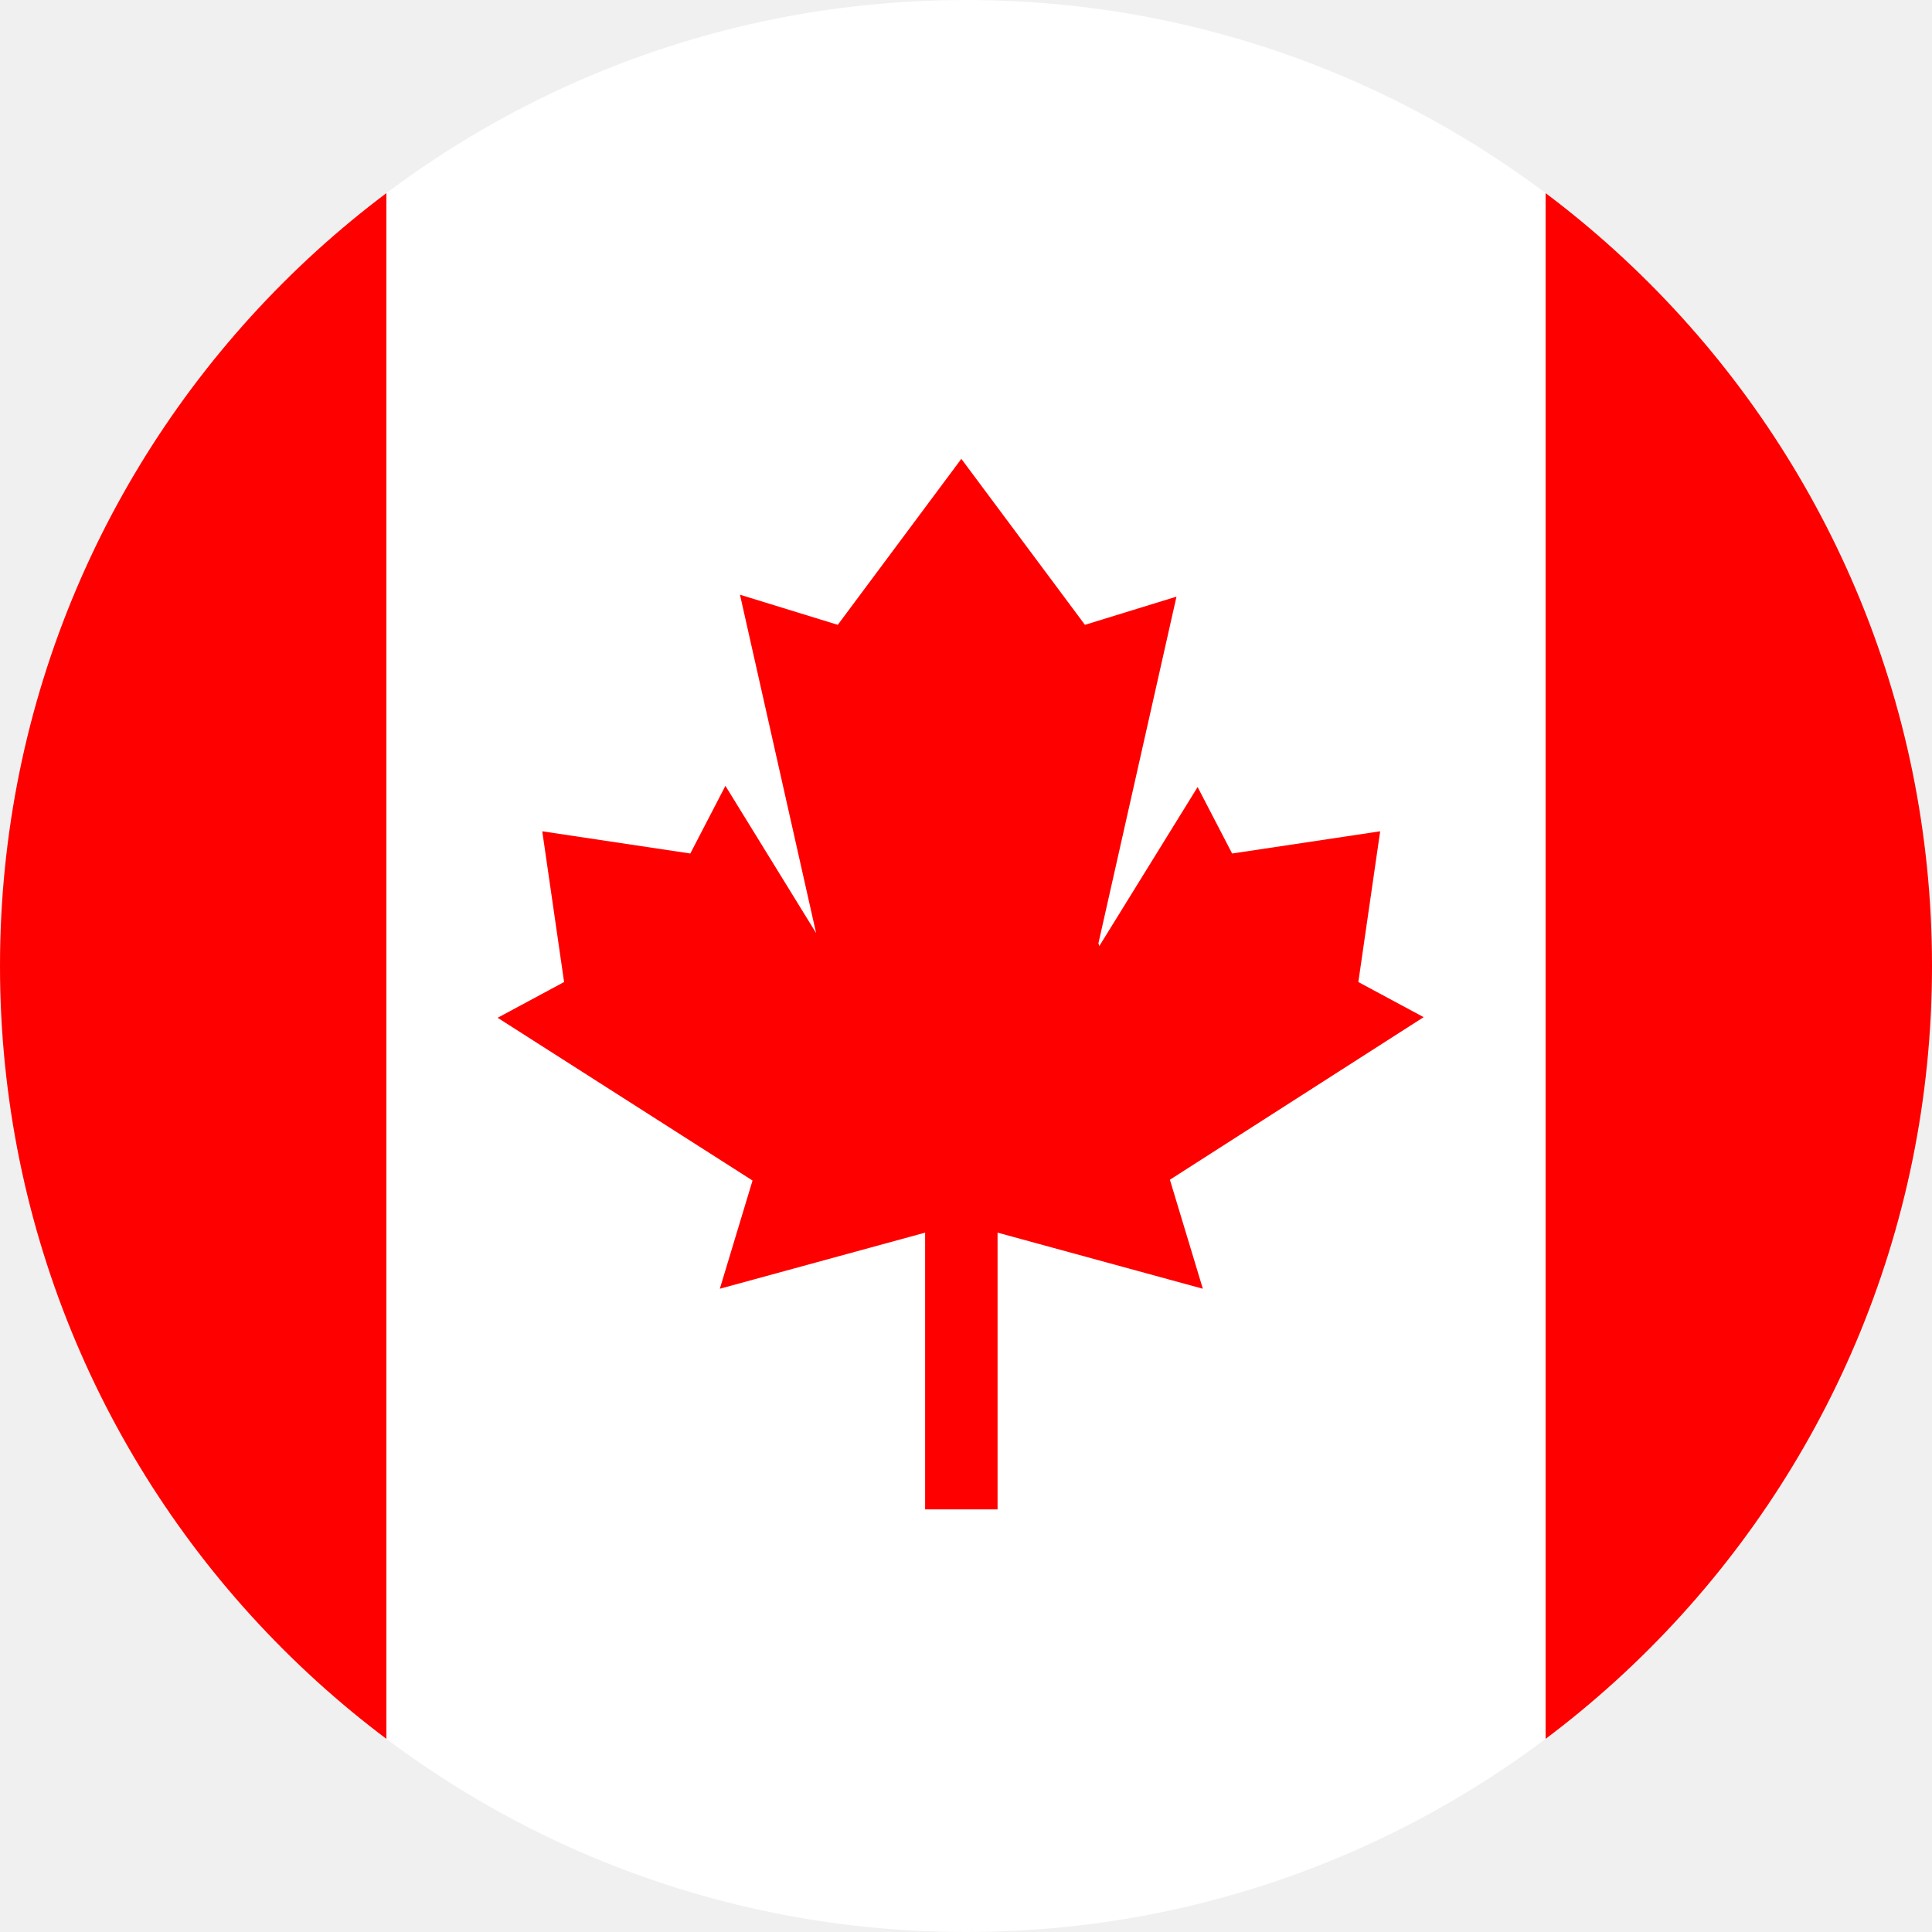
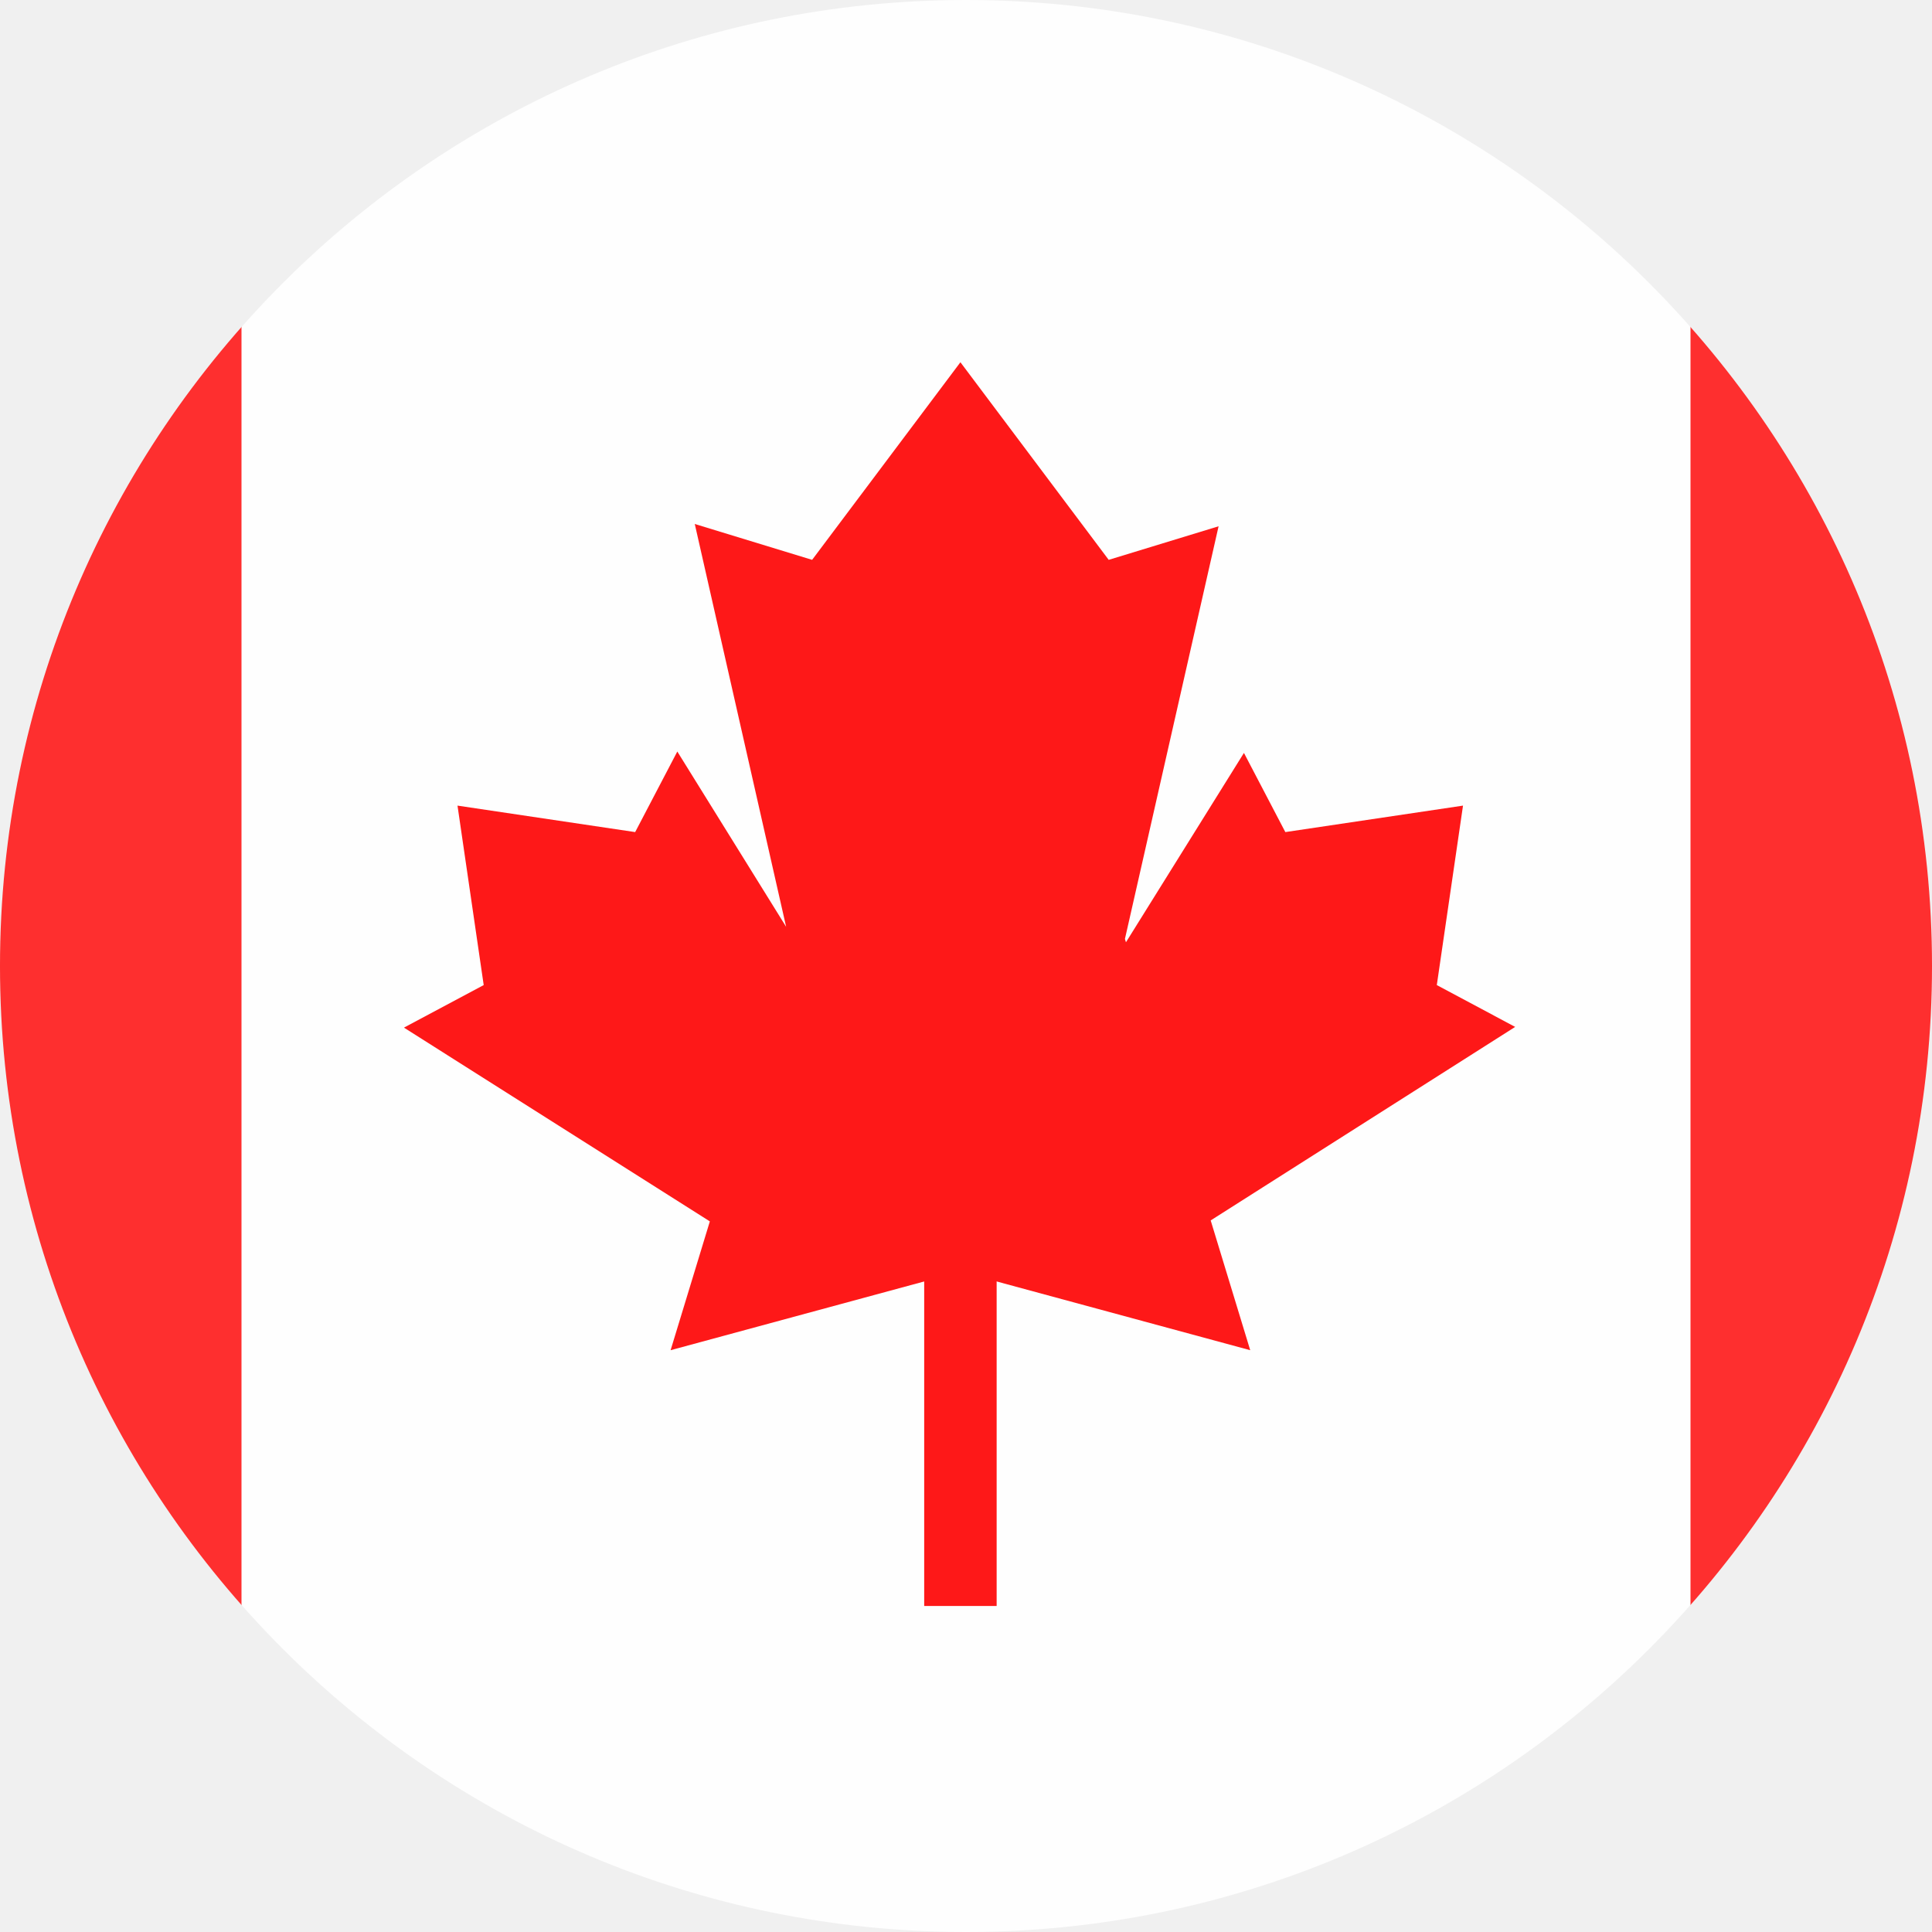
<svg viewBox="0 0 80 80" fill="none">
  <mask id="mask0" mask-type="alpha" maskUnits="userSpaceOnUse" x="0" y="0" width="80" height="80">
-     <rect width="80" height="80" rx="40" fill="white" class="fill-white" />
+     <rect width="80" height="80" rx="40" fill="white" />
  </mask>
  <g mask="url(#mask0)">
-     <rect width="80" height="80" fill="white" class="fill-white" />
-     <rect width="16" height="80" fill="#FF0000" class="fill-red" />
-     <rect x="64" width="16" height="80" fill="#FF0000" class="fill-red" />
-     <path fill-rule="evenodd" clip-rule="evenodd" d="M39.807 19L44.925 25.873L48.716 24.705L45.484 39.058L45.52 39.175L49.591 32.589L51.02 35.342L57.15 34.422L57.15 34.422L56.246 40.664L58.95 42.118L48.443 48.85L49.807 53.364L39.807 50.631L29.807 53.364L31.161 48.883L20.606 42.144L23.358 40.664L22.454 34.422L28.584 35.342L30.038 32.54L33.793 38.636L30.641 24.626L34.69 25.873L39.807 19Z" fill="#FF0000" class="fill-red" />
-     <path d="M39.807 40.636L39.807 61" stroke="#FF0000" stroke-width="3" stroke-linecap="square" stroke-linejoin="round" class="stroke-red" />
+     <g opacity="0.9">
+       <rect width="80" height="80" fill="#FF1A1A" />
+       <rect x="10" width="60" height="80" fill="white" />
+       <path fill-rule="evenodd" clip-rule="evenodd" d="M39.769 15L45.909 23.182L50.459 21.792L46.581 38.879L46.623 39.018L51.509 31.177L53.223 34.455L60.58 33.359L60.58 33.36L59.495 40.79L62.74 42.522L50.132 50.535L51.769 55.909L39.769 52.656L27.768 55.909L29.393 50.575L16.727 42.552L20.029 40.79L18.944 33.359L26.301 34.455L28.046 31.119L32.552 38.377L28.769 21.697L33.628 23.182L39.769 15Z" fill="#FF0000" />
+       <path d="M39.769 40.758L39.769 65" stroke="#FF0000" stroke-width="3" stroke-linecap="square" stroke-linejoin="round" />
+     </g>
  </g>
</svg>
